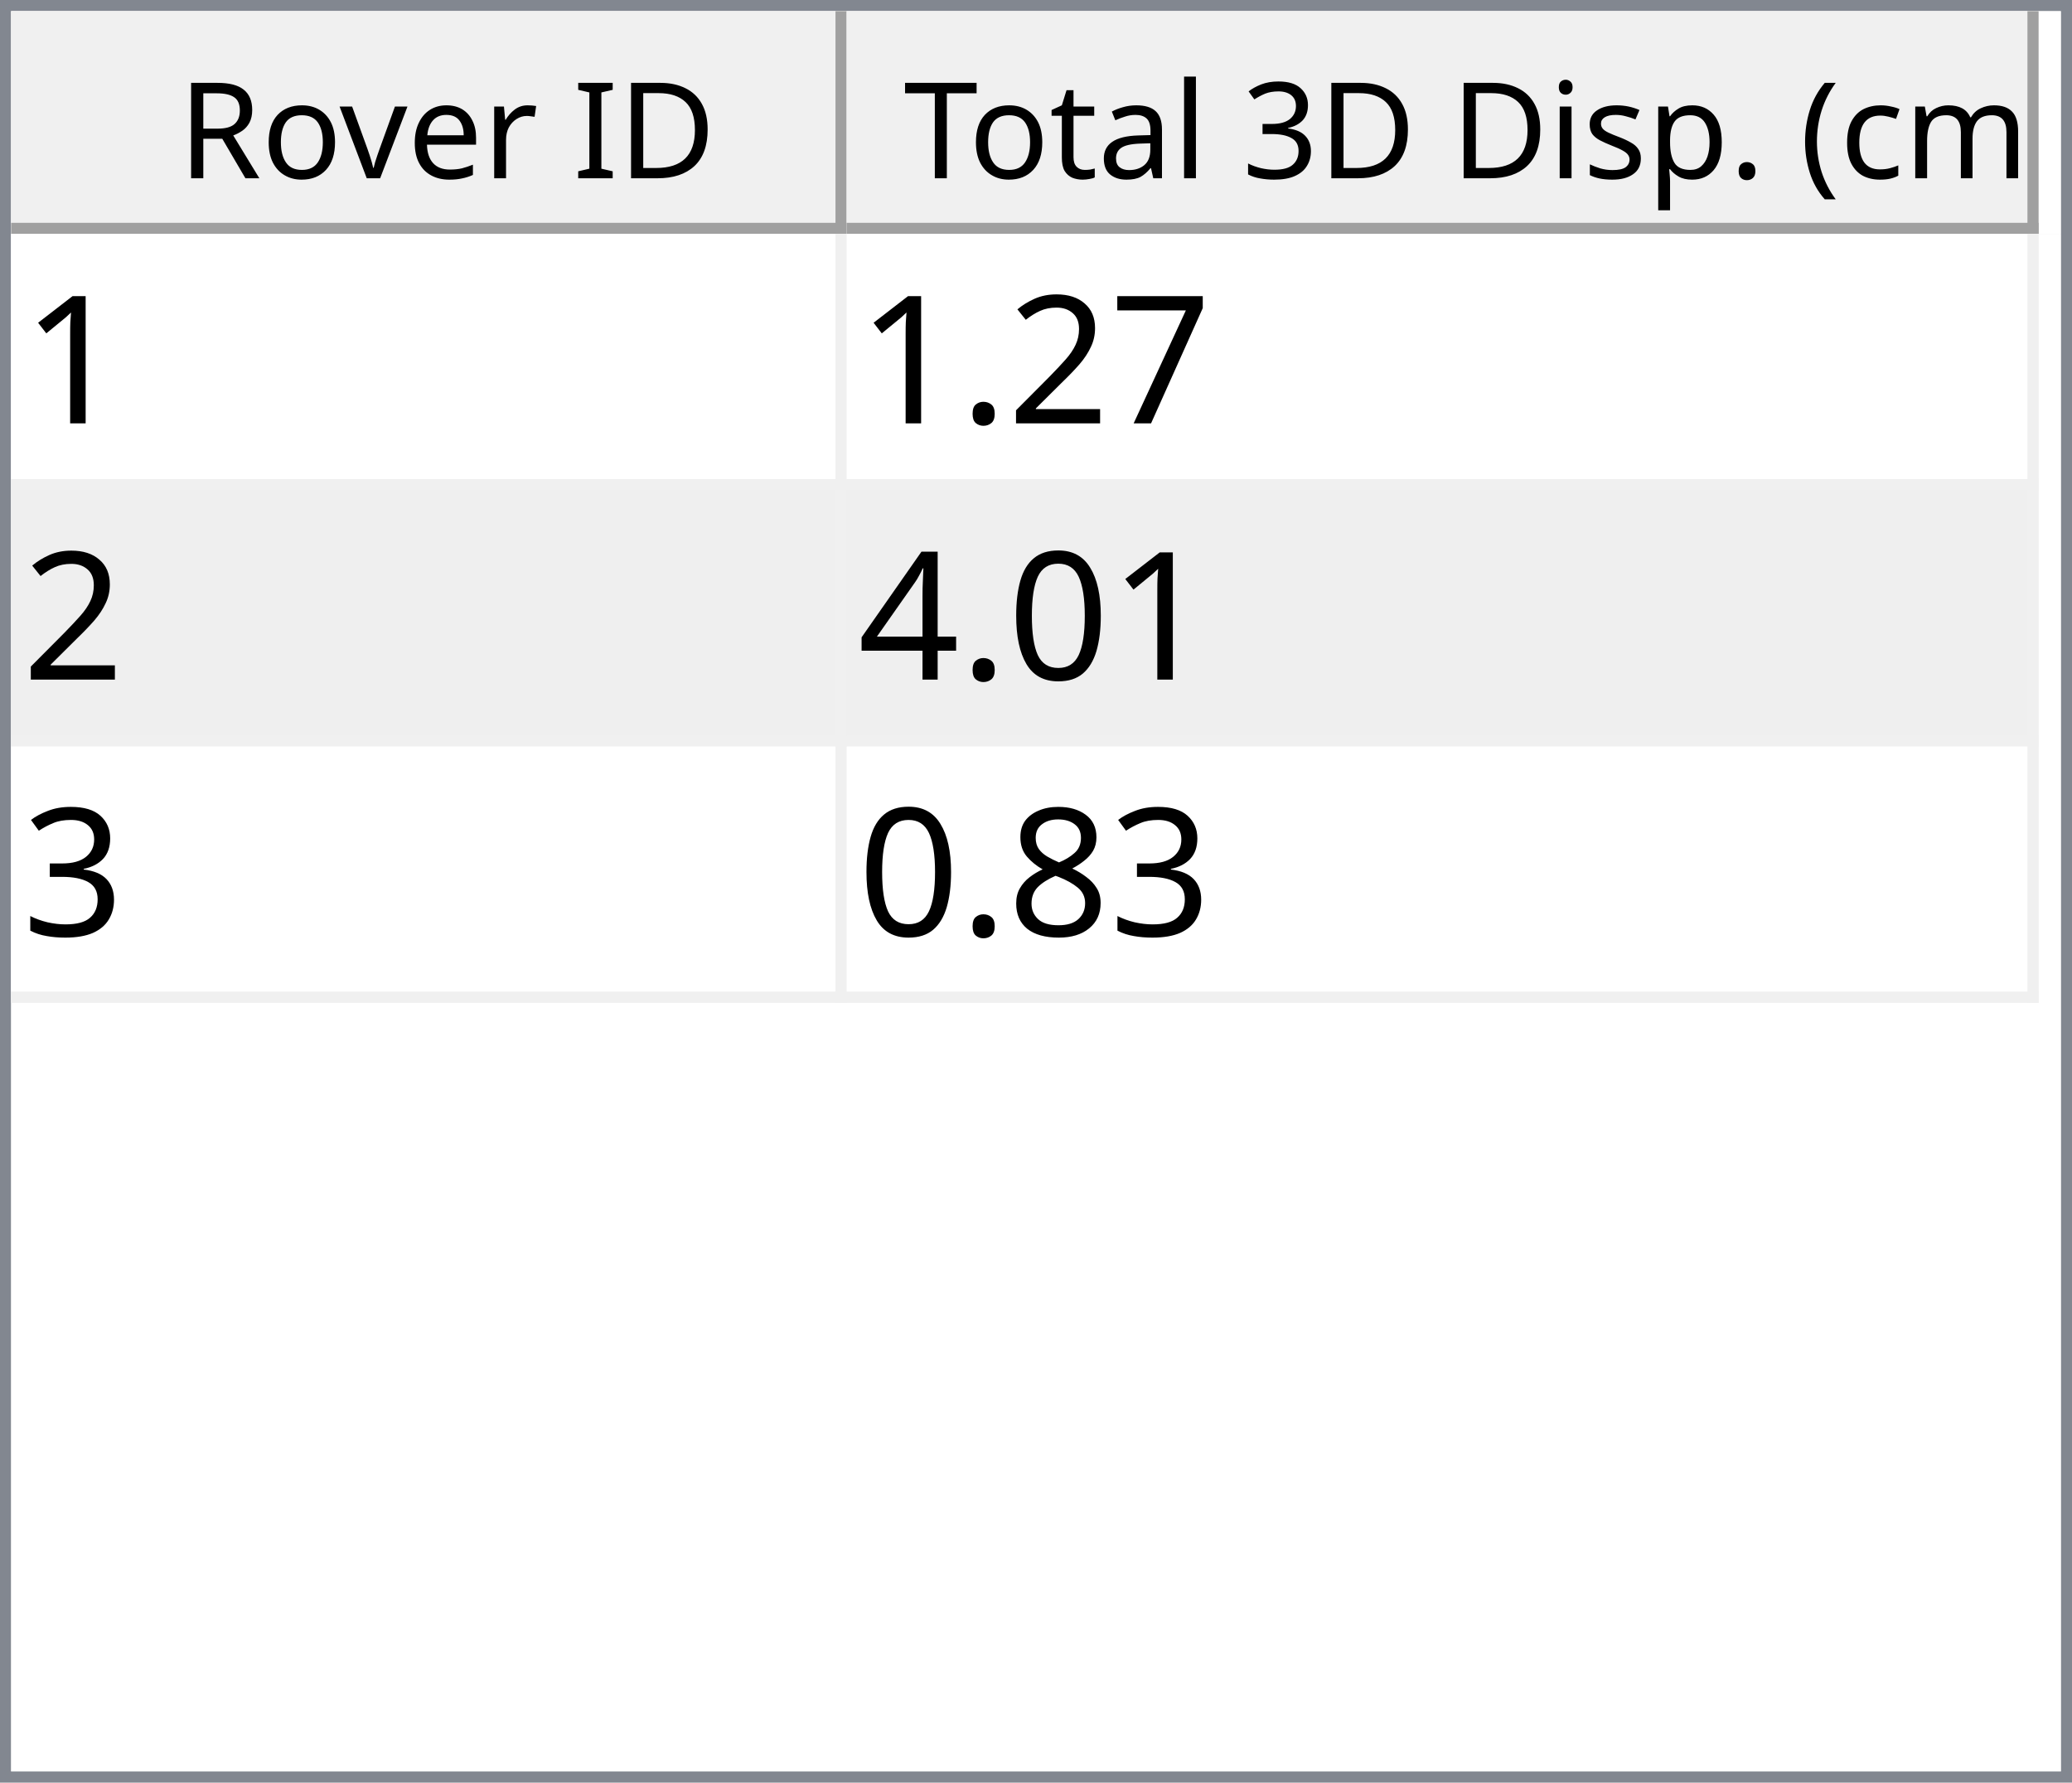
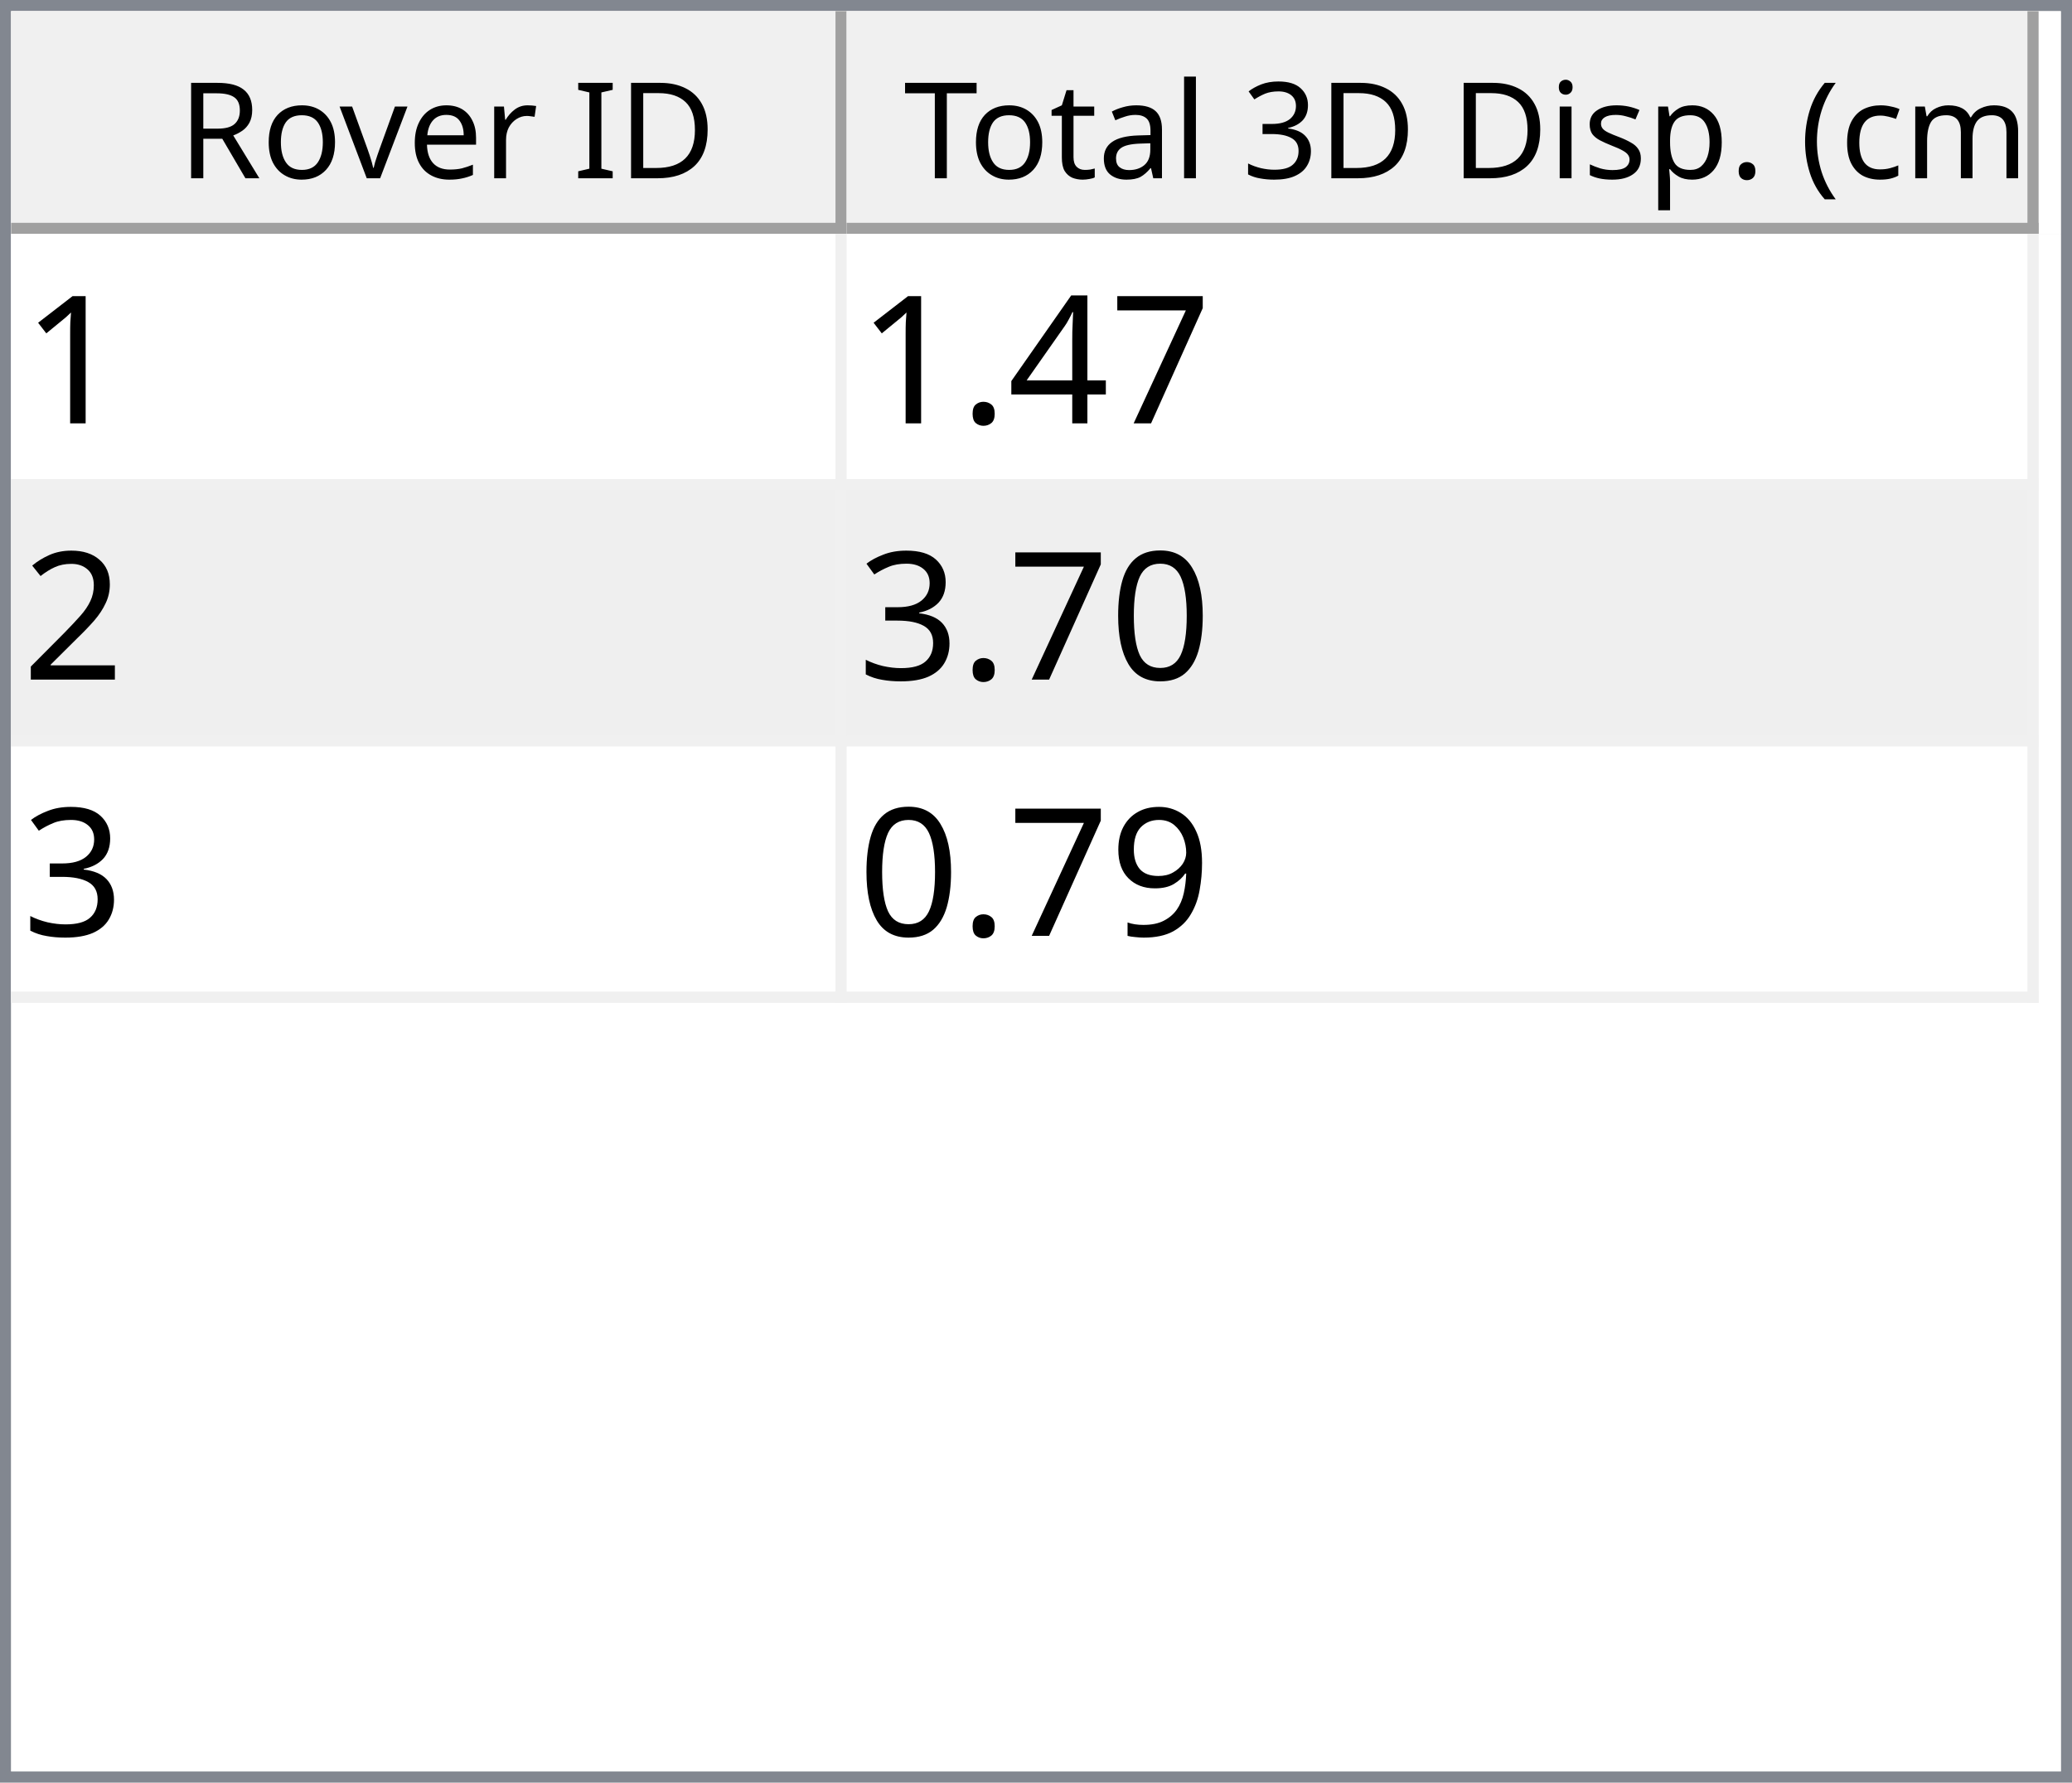
<svg xmlns="http://www.w3.org/2000/svg" style="fill-opacity:1; color-rendering:auto; color-interpolation:auto; text-rendering:auto; stroke:black; stroke-linecap:square; stroke-miterlimit:10; shape-rendering:auto; stroke-opacity:1; fill:black; stroke-dasharray:none; font-weight:normal; stroke-width:1; font-family:'Dialog'; font-style:normal; stroke-linejoin:miter; font-size:12px; stroke-dashoffset:0; image-rendering:auto;" width="186" height="160">
  <defs id="genericDefs" />
  <g>
    <defs id="defs1">
      <clipPath clipPathUnits="userSpaceOnUse" id="clipPath1">
        <path d="M0 0 L186 0 L186 160 L0 160 L0 0 Z" />
      </clipPath>
      <clipPath clipPathUnits="userSpaceOnUse" id="clipPath2">
        <path d="M0 0 L0 160 L186 160 L186 0 Z" />
      </clipPath>
      <clipPath clipPathUnits="userSpaceOnUse" id="clipPath3">
        <path d="M0 0 L0 20 L184 20 L184 0 Z" />
      </clipPath>
      <clipPath clipPathUnits="userSpaceOnUse" id="clipPath4">
        <path d="M0 0 L0 20 L75 20 L75 0 Z" />
      </clipPath>
      <clipPath clipPathUnits="userSpaceOnUse" id="clipPath5">
        <path d="M1 1 L1 19 L74 19 L74 1 Z" />
      </clipPath>
      <clipPath clipPathUnits="userSpaceOnUse" id="clipPath6">
        <path d="M0 0 L0 18 L73 18 L73 0 Z" />
      </clipPath>
      <clipPath clipPathUnits="userSpaceOnUse" id="clipPath7">
        <path d="M-0.5 -0.5 L-0.5 19.5 L74.5 19.5 L74.5 -0.5 Z" />
      </clipPath>
      <clipPath clipPathUnits="userSpaceOnUse" id="clipPath8">
        <path d="M0 0 L0 20 L107 20 L107 0 Z" />
      </clipPath>
      <clipPath clipPathUnits="userSpaceOnUse" id="clipPath9">
        <path d="M1 1 L1 19 L106 19 L106 1 Z" />
      </clipPath>
      <clipPath clipPathUnits="userSpaceOnUse" id="clipPath10">
        <path d="M0 0 L0 18 L105 18 L105 0 Z" />
      </clipPath>
      <clipPath clipPathUnits="userSpaceOnUse" id="clipPath11">
        <path d="M-0.5 -0.5 L-0.5 19.5 L106.5 19.5 L106.5 -0.5 Z" />
      </clipPath>
      <clipPath clipPathUnits="userSpaceOnUse" id="clipPath12">
        <path d="M0 0 L0 138 L184 138 L184 0 Z" />
      </clipPath>
      <clipPath clipPathUnits="userSpaceOnUse" id="clipPath13">
        <path d="M0 0 L0 69 L182 69 L182 0 Z" />
      </clipPath>
      <clipPath clipPathUnits="userSpaceOnUse" id="clipPath14">
        <path d="M-0.5 -0.5 L-0.5 68.5 L181.5 68.5 L181.5 -0.5 Z" />
      </clipPath>
      <clipPath clipPathUnits="userSpaceOnUse" id="clipPath15">
        <path d="M0 0 L0 22 L74 22 L74 0 Z" />
      </clipPath>
      <clipPath clipPathUnits="userSpaceOnUse" id="clipPath16">
        <path d="M0 0 L0 22 L106 22 L106 0 Z" />
      </clipPath>
      <font horiz-adv-x="64.551" id="font1">
        <font-face ascent="107.91" descent="25.098" units-per-em="100" style="font-style:normal; font-family:Segoe UI; font-weight:normal;" />
        <missing-glyph horiz-adv-x="64.551" d="M8.109 0 L8.109 68.266 L56.453 68.266 L56.453 0 L8.109 0 ZM15.328 7.234 L49.219 7.234 L49.219 61.031 L15.328 61.031 L15.328 7.234 Z" />
        <glyph unicode="D" horiz-adv-x="70.117" d="M9.188 0 L9.188 70.016 L28.516 70.016 Q65.531 70.016 65.531 35.891 Q65.531 19.672 55.25 9.836 Q44.969 0 27.734 0 L9.188 0 ZM17.391 62.594 L17.391 7.422 L27.828 7.422 Q41.609 7.422 49.273 14.797 Q56.938 22.172 56.938 35.688 Q56.938 62.594 28.328 62.594 L17.391 62.594 Z" />
        <glyph unicode="I" horiz-adv-x="26.611" d="M17.391 0 L9.188 0 L9.188 70.016 L17.391 70.016 L17.391 0 Z" />
        <glyph unicode=" " horiz-adv-x="27.393" d="" />
        <glyph unicode="r" horiz-adv-x="34.766" d="M34.188 41.891 Q32.078 43.5 28.125 43.5 Q23 43.5 19.555 38.672 Q16.109 33.844 16.109 25.484 L16.109 0 L8.109 0 L8.109 50 L16.109 50 L16.109 39.703 L16.312 39.703 Q18.016 44.969 21.531 47.922 Q25.047 50.875 29.391 50.875 Q32.516 50.875 34.188 50.203 L34.188 41.891 Z" />
        <glyph unicode="e" horiz-adv-x="52.295" d="M48.297 23 L12.984 23 Q13.188 14.656 17.484 10.109 Q21.781 5.562 29.297 5.562 Q37.75 5.562 44.828 11.141 L44.828 3.609 Q38.234 -1.172 27.391 -1.172 Q16.797 -1.172 10.742 5.641 Q4.688 12.453 4.688 24.812 Q4.688 36.469 11.305 43.82 Q17.922 51.172 27.734 51.172 Q37.547 51.172 42.922 44.828 Q48.297 38.484 48.297 27.203 L48.297 23 ZM40.094 29.781 Q40.047 36.719 36.75 40.578 Q33.453 44.438 27.594 44.438 Q21.922 44.438 17.969 40.383 Q14.016 36.328 13.094 29.781 L40.094 29.781 Z" />
        <glyph unicode="v" horiz-adv-x="47.9" d="M47.406 50 L27.484 0 L19.625 0 L0.688 50 L9.469 50 L22.172 13.672 Q23.578 9.672 23.922 6.688 L24.125 6.688 Q24.609 10.453 25.688 13.484 L38.969 50 L47.406 50 Z" />
        <glyph unicode="o" horiz-adv-x="58.594" d="M29 -1.172 Q17.922 -1.172 11.305 5.836 Q4.688 12.844 4.688 24.422 Q4.688 37.016 11.57 44.094 Q18.453 51.172 30.172 51.172 Q41.359 51.172 47.633 44.289 Q53.906 37.406 53.906 25.203 Q53.906 13.234 47.141 6.031 Q40.375 -1.172 29 -1.172 ZM29.594 44.438 Q21.875 44.438 17.383 39.188 Q12.891 33.938 12.891 24.703 Q12.891 15.828 17.43 10.695 Q21.969 5.562 29.594 5.562 Q37.359 5.562 41.531 10.594 Q45.703 15.625 45.703 24.906 Q45.703 34.281 41.531 39.359 Q37.359 44.438 29.594 44.438 Z" />
        <glyph unicode="R" horiz-adv-x="59.814" d="M59.375 0 L49.609 0 L37.891 19.625 Q36.281 22.359 34.766 24.289 Q33.25 26.219 31.664 27.438 Q30.078 28.656 28.25 29.219 Q26.422 29.781 24.125 29.781 L17.391 29.781 L17.391 0 L9.188 0 L9.188 70.016 L30.078 70.016 Q34.672 70.016 38.555 68.867 Q42.438 67.719 45.289 65.375 Q48.141 63.031 49.758 59.547 Q51.375 56.062 51.375 51.375 Q51.375 47.703 50.273 44.656 Q49.172 41.609 47.148 39.211 Q45.125 36.812 42.266 35.133 Q39.406 33.453 35.844 32.516 L35.844 32.328 Q37.594 31.547 38.891 30.547 Q40.188 29.547 41.359 28.18 Q42.531 26.812 43.68 25.078 Q44.828 23.344 46.234 21.047 L59.375 0 ZM17.391 62.594 L17.391 37.203 L28.516 37.203 Q31.594 37.203 34.203 38.133 Q36.812 39.062 38.719 40.797 Q40.625 42.531 41.703 45.047 Q42.781 47.562 42.781 50.688 Q42.781 56.297 39.141 59.445 Q35.5 62.594 28.609 62.594 L17.391 62.594 Z" />
        <glyph unicode=")" horiz-adv-x="30.176" d="M8.297 -15.922 L1.172 -15.922 Q16.406 2.344 16.406 26.812 Q16.406 51.469 1.078 70.016 L8.297 70.016 Q23.531 52.156 23.531 26.703 Q23.531 1.375 8.297 -15.922 Z" />
        <glyph unicode="m" horiz-adv-x="86.133" d="M79.109 0 L71.094 0 L71.094 28.719 Q71.094 37.016 68.531 40.727 Q65.969 44.438 59.906 44.438 Q54.781 44.438 51.195 39.75 Q47.609 35.062 47.609 28.516 L47.609 0 L39.594 0 L39.594 29.688 Q39.594 44.438 28.219 44.438 Q22.953 44.438 19.531 40.016 Q16.109 35.594 16.109 28.516 L16.109 0 L8.109 0 L8.109 50 L16.109 50 L16.109 42.094 L16.312 42.094 Q21.625 51.172 31.844 51.172 Q36.969 51.172 40.773 48.312 Q44.578 45.453 46 40.828 Q51.562 51.172 62.594 51.172 Q79.109 51.172 79.109 30.812 L79.109 0 Z" />
        <glyph unicode="c" horiz-adv-x="46.191" d="M42.188 2.297 Q36.422 -1.172 28.516 -1.172 Q17.828 -1.172 11.258 5.789 Q4.688 12.75 4.688 23.828 Q4.688 36.188 11.766 43.68 Q18.844 51.172 30.672 51.172 Q37.25 51.172 42.281 48.734 L42.281 40.531 Q36.719 44.438 30.375 44.438 Q22.703 44.438 17.797 38.945 Q12.891 33.453 12.891 24.516 Q12.891 15.719 17.508 10.641 Q22.125 5.562 29.891 5.562 Q36.422 5.562 42.188 9.906 L42.188 2.297 Z" />
        <glyph unicode="(" horiz-adv-x="30.176" d="M29.109 -15.922 L21.969 -15.922 Q6.844 1.375 6.844 26.703 Q6.844 52.156 21.969 70.016 L29.203 70.016 Q13.875 51.469 13.875 26.812 Q13.875 2.344 29.109 -15.922 Z" />
        <glyph unicode="." horiz-adv-x="21.68" d="M10.891 -1.078 Q8.641 -1.078 7.055 0.539 Q5.469 2.156 5.469 4.391 Q5.469 6.641 7.055 8.273 Q8.641 9.906 10.891 9.906 Q13.188 9.906 14.797 8.273 Q16.406 6.641 16.406 4.391 Q16.406 2.156 14.797 0.539 Q13.188 -1.078 10.891 -1.078 Z" />
        <glyph unicode="p" horiz-adv-x="58.789" d="M16.312 7.234 L16.109 7.234 L16.109 -23 L8.109 -23 L8.109 50 L16.109 50 L16.109 41.219 L16.312 41.219 Q22.219 51.172 33.594 51.172 Q43.266 51.172 48.688 44.461 Q54.109 37.75 54.109 26.469 Q54.109 13.922 48 6.375 Q41.891 -1.172 31.297 -1.172 Q21.578 -1.172 16.312 7.234 ZM16.109 27.391 L16.109 20.406 Q16.109 14.203 20.141 9.883 Q24.172 5.562 30.375 5.562 Q37.641 5.562 41.773 11.133 Q45.906 16.703 45.906 26.609 Q45.906 34.969 42.047 39.703 Q38.188 44.438 31.594 44.438 Q24.609 44.438 20.359 39.578 Q16.109 34.719 16.109 27.391 Z" />
        <glyph unicode="s" horiz-adv-x="42.432" d="M5.078 1.812 L5.078 10.406 Q11.625 5.562 19.484 5.562 Q30.031 5.562 30.031 12.594 Q30.031 14.594 29.125 15.992 Q28.219 17.391 26.68 18.461 Q25.141 19.531 23.07 20.383 Q21 21.234 18.609 22.172 Q15.281 23.484 12.766 24.828 Q10.25 26.172 8.57 27.859 Q6.891 29.547 6.031 31.695 Q5.172 33.844 5.172 36.719 Q5.172 40.234 6.789 42.945 Q8.406 45.656 11.086 47.484 Q13.766 49.312 17.211 50.242 Q20.656 51.172 24.312 51.172 Q30.812 51.172 35.938 48.922 L35.938 40.828 Q30.422 44.438 23.25 44.438 Q21 44.438 19.195 43.922 Q17.391 43.406 16.094 42.477 Q14.797 41.547 14.086 40.258 Q13.375 38.969 13.375 37.406 Q13.375 35.453 14.086 34.133 Q14.797 32.812 16.164 31.789 Q17.531 30.766 19.484 29.938 Q21.438 29.109 23.922 28.125 Q27.25 26.859 29.883 25.516 Q32.516 24.172 34.375 22.484 Q36.234 20.797 37.234 18.602 Q38.234 16.406 38.234 13.375 Q38.234 9.672 36.602 6.938 Q34.969 4.203 32.234 2.398 Q29.5 0.594 25.93 -0.289 Q22.359 -1.172 18.453 -1.172 Q10.75 -1.172 5.078 1.812 Z" />
        <glyph unicode="i" horiz-adv-x="24.219" d="M12.203 62.703 Q10.062 62.703 8.547 64.164 Q7.031 65.625 7.031 67.875 Q7.031 70.125 8.547 71.609 Q10.062 73.094 12.203 73.094 Q14.406 73.094 15.945 71.609 Q17.484 70.125 17.484 67.875 Q17.484 65.719 15.945 64.211 Q14.406 62.703 12.203 62.703 ZM16.109 0 L8.109 0 L8.109 50 L16.109 50 L16.109 0 Z" />
        <glyph unicode="3" horiz-adv-x="53.906" d="M46.531 19.828 Q46.531 15.094 44.75 11.211 Q42.969 7.328 39.719 4.57 Q36.469 1.812 31.93 0.297 Q27.391 -1.219 21.922 -1.219 Q11.922 -1.219 6 2.594 L6 11.188 Q13.094 5.609 22.219 5.609 Q25.875 5.609 28.828 6.539 Q31.781 7.469 33.906 9.227 Q36.031 10.984 37.18 13.477 Q38.328 15.969 38.328 19.094 Q38.328 32.812 18.797 32.812 L12.984 32.812 L12.984 39.594 L18.5 39.594 Q35.797 39.594 35.797 52.484 Q35.797 64.406 22.609 64.406 Q15.188 64.406 8.688 59.422 L8.688 67.188 Q15.375 71.188 24.609 71.188 Q29 71.188 32.57 69.969 Q36.141 68.75 38.68 66.555 Q41.219 64.359 42.609 61.281 Q44 58.203 44 54.5 Q44 40.672 30.031 36.719 L30.031 36.531 Q33.594 36.141 36.625 34.797 Q39.656 33.453 41.852 31.305 Q44.047 29.156 45.289 26.25 Q46.531 23.344 46.531 19.828 Z" />
        <glyph unicode="l" horiz-adv-x="24.219" d="M16.109 0 L8.109 0 L8.109 74.031 L16.109 74.031 L16.109 0 Z" />
        <glyph unicode="a" horiz-adv-x="50.879" d="M43.891 0 L35.891 0 L35.891 7.812 L35.688 7.812 Q30.469 -1.172 20.312 -1.172 Q12.844 -1.172 8.617 2.781 Q4.391 6.734 4.391 13.281 Q4.391 27.297 20.906 29.594 L35.891 31.688 Q35.891 44.438 25.594 44.438 Q16.547 44.438 9.281 38.281 L9.281 46.484 Q16.656 51.172 26.266 51.172 Q43.891 51.172 43.891 32.516 L43.891 0 ZM35.891 25.297 L23.828 23.641 Q18.266 22.859 15.43 20.875 Q12.594 18.891 12.594 13.875 Q12.594 10.203 15.211 7.883 Q17.828 5.562 22.172 5.562 Q28.125 5.562 32.008 9.742 Q35.891 13.922 35.891 20.312 L35.891 25.297 Z" />
        <glyph unicode="t" horiz-adv-x="33.887" d="M31.297 0.484 Q28.469 -1.078 23.828 -1.078 Q10.688 -1.078 10.688 13.578 L10.688 43.172 L2.094 43.172 L2.094 50 L10.688 50 L10.688 62.203 L18.703 64.797 L18.703 50 L31.297 50 L31.297 43.172 L18.703 43.172 L18.703 14.984 Q18.703 9.969 20.414 7.82 Q22.125 5.672 26.078 5.672 Q29.109 5.672 31.297 7.328 L31.297 0.484 Z" />
        <glyph unicode="T" horiz-adv-x="52.393" d="M50.594 62.594 L30.375 62.594 L30.375 0 L22.172 0 L22.172 62.594 L2 62.594 L2 70.016 L50.594 70.016 L50.594 62.594 Z" />
      </font>
      <font horiz-adv-x="75.0" id="font2">
        <font-face ascent="100.537" descent="21.973" units-per-em="100" style="font-style:normal; font-family:sans-serif; font-weight:normal;" />
        <missing-glyph horiz-adv-x="75.0" d="M12.5 0 L12.5 62.5 L62.5 62.5 L62.5 0 L12.5 0 ZM14.062 1.562 L60.938 1.562 L60.938 60.938 L14.062 60.938 L14.062 1.562 Z" />
        <glyph unicode="1" horiz-adv-x="55.615" d="M37.25 0 L28.469 0 L28.469 56 Q25.297 52.984 20.141 49.953 Q14.984 46.922 10.891 45.406 L10.891 53.906 Q18.266 57.375 23.781 62.305 Q29.297 67.234 31.594 71.875 L37.25 71.875 L37.25 0 Z" />
        <glyph unicode="7" horiz-adv-x="55.615" d="M4.734 62.203 L4.734 70.656 L51.078 70.656 L51.078 63.812 Q44.234 56.547 37.523 44.484 Q30.812 32.422 27.156 19.672 Q24.516 10.688 23.781 0 L14.75 0 Q14.891 8.453 18.062 20.414 Q21.234 32.375 27.172 43.484 Q33.109 54.594 39.797 62.203 L4.734 62.203 Z" />
+         <glyph unicode="4" horiz-adv-x="55.615" d="M32.328 0 L32.328 17.141 L1.266 17.141 L1.266 25.203 L33.938 71.578 L41.109 71.578 L41.109 25.203 L50.781 25.203 L50.781 17.141 L41.109 17.141 L41.109 0 L32.328 0 ZM32.328 25.203 L32.328 57.469 L9.906 25.203 L32.328 25.203 Z" />
+         <glyph unicode="." horiz-adv-x="27.783" d="M9.078 0 L9.078 10.016 L19.094 10.016 L19.094 0 L9.078 0 Z" />
        <glyph unicode="2" horiz-adv-x="55.615" d="M50.344 8.453 L50.344 0 L3.031 0 Q2.938 3.172 4.047 6.109 Q5.859 10.938 9.836 15.625 Q13.812 20.312 21.344 26.469 Q33.016 36.031 37.117 41.625 Q41.219 47.219 41.219 52.203 Q41.219 57.422 37.477 61.008 Q33.734 64.594 27.734 64.594 Q21.391 64.594 17.578 60.789 Q13.766 56.984 13.719 50.25 L4.688 51.172 Q5.609 61.281 11.664 66.578 Q17.719 71.875 27.938 71.875 Q38.234 71.875 44.242 66.164 Q50.25 60.453 50.25 52 Q50.25 47.703 48.492 43.555 Q46.734 39.406 42.656 34.812 Q38.578 30.219 29.109 22.219 Q21.188 15.578 18.945 13.211 Q16.703 10.844 15.234 8.453 L50.344 8.453 Z" />
-         <glyph unicode="." horiz-adv-x="27.783" d="M9.078 0 L9.078 10.016 L19.094 10.016 L19.094 0 L9.078 0 Z" />
        <glyph unicode="0" horiz-adv-x="55.615" d="M4.156 35.297 Q4.156 48 6.766 55.742 Q9.375 63.484 14.523 67.68 Q19.672 71.875 27.484 71.875 Q33.25 71.875 37.594 69.555 Q41.938 67.234 44.773 62.867 Q47.609 58.5 49.219 52.227 Q50.828 45.953 50.828 35.297 Q50.828 22.703 48.242 14.969 Q45.656 7.234 40.508 3.008 Q35.359 -1.219 27.484 -1.219 Q17.141 -1.219 11.234 6.203 Q4.156 15.141 4.156 35.297 ZM13.188 35.297 Q13.188 17.672 17.312 11.836 Q21.438 6 27.484 6 Q33.547 6 37.672 11.859 Q41.797 17.719 41.797 35.297 Q41.797 52.984 37.672 58.789 Q33.547 64.594 27.391 64.594 Q21.344 64.594 17.719 59.469 Q13.188 52.938 13.188 35.297 Z" />
-         <glyph unicode="4" horiz-adv-x="55.615" d="M32.328 0 L32.328 17.141 L1.266 17.141 L1.266 25.203 L33.938 71.578 L41.109 71.578 L41.109 25.203 L50.781 25.203 L50.781 17.141 L41.109 17.141 L41.109 0 L32.328 0 ZM32.328 25.203 L32.328 57.469 L9.906 25.203 L32.328 25.203 Z" />
        <glyph unicode="3" horiz-adv-x="55.615" d="M4.203 18.891 L12.984 20.062 Q14.5 12.594 18.141 9.297 Q21.781 6 27 6 Q33.203 6 37.477 10.297 Q41.75 14.594 41.75 20.953 Q41.75 27 37.797 30.93 Q33.844 34.859 27.734 34.859 Q25.25 34.859 21.531 33.891 L22.516 41.609 Q23.391 41.5 23.922 41.5 Q29.547 41.5 34.039 44.43 Q38.531 47.359 38.531 53.469 Q38.531 58.297 35.258 61.477 Q31.984 64.656 26.812 64.656 Q21.688 64.656 18.266 61.43 Q14.844 58.203 13.875 51.766 L5.078 53.328 Q6.688 62.156 12.398 67.016 Q18.109 71.875 26.609 71.875 Q32.469 71.875 37.398 69.359 Q42.328 66.844 44.945 62.5 Q47.562 58.156 47.562 53.266 Q47.562 48.641 45.07 44.828 Q42.578 41.016 37.703 38.766 Q44.047 37.312 47.562 32.695 Q51.078 28.078 51.078 21.141 Q51.078 11.766 44.242 5.25 Q37.406 -1.266 26.953 -1.266 Q17.531 -1.266 11.305 4.352 Q5.078 9.969 4.203 18.891 Z" />
-         <glyph unicode="8" horiz-adv-x="55.615" d="M17.672 38.812 Q12.203 40.828 9.57 44.539 Q6.938 48.25 6.938 53.422 Q6.938 61.234 12.555 66.555 Q18.172 71.875 27.484 71.875 Q36.859 71.875 42.578 66.43 Q48.297 60.984 48.297 53.172 Q48.297 48.188 45.68 44.508 Q43.062 40.828 37.75 38.812 Q44.344 36.672 47.781 31.883 Q51.219 27.094 51.219 20.453 Q51.219 11.281 44.727 5.031 Q38.234 -1.219 27.641 -1.219 Q17.047 -1.219 10.547 5.055 Q4.047 11.328 4.047 20.703 Q4.047 27.688 7.594 32.398 Q11.141 37.109 17.672 38.812 ZM15.922 53.719 Q15.922 48.641 19.195 45.414 Q22.469 42.188 27.688 42.188 Q32.766 42.188 36.016 45.383 Q39.266 48.578 39.266 53.219 Q39.266 58.062 35.914 61.359 Q32.562 64.656 27.594 64.656 Q22.562 64.656 19.242 61.43 Q15.922 58.203 15.922 53.719 ZM13.094 20.656 Q13.094 16.891 14.875 13.375 Q16.656 9.859 20.172 7.93 Q23.688 6 27.734 6 Q34.031 6 38.133 10.055 Q42.234 14.109 42.234 20.359 Q42.234 26.703 38.016 30.859 Q33.797 35.016 27.438 35.016 Q21.234 35.016 17.164 30.914 Q13.094 26.812 13.094 20.656 Z" />
+         <glyph unicode="9" horiz-adv-x="55.615" d="M5.469 16.547 L13.922 17.328 Q14.984 11.375 18.016 8.688 Q21.047 6 25.781 6 Q29.828 6 32.883 7.859 Q35.938 9.719 37.891 12.82 Q39.844 15.922 41.164 21.195 Q42.484 26.469 42.484 31.938 Q42.484 32.516 42.438 33.688 Q39.797 29.5 35.234 26.883 Q30.672 24.266 25.344 24.266 Q16.453 24.266 10.305 30.711 Q4.156 37.156 4.156 47.703 Q4.156 58.594 10.578 65.234 Q17 71.875 26.656 71.875 Q33.641 71.875 39.43 68.117 Q45.219 64.359 48.219 57.398 Q51.219 50.438 51.219 37.25 Q51.219 23.531 48.242 15.406 Q45.266 7.281 39.383 3.031 Q33.5 -1.219 25.594 -1.219 Q17.188 -1.219 11.867 3.445 Q6.547 8.109 5.469 16.547 ZM41.453 48.141 Q41.453 55.719 37.43 60.156 Q33.406 64.594 27.734 64.594 Q21.875 64.594 17.531 59.812 Q13.188 55.031 13.188 47.406 Q13.188 40.578 17.312 36.305 Q21.438 32.031 27.484 32.031 Q33.594 32.031 37.523 36.305 Q41.453 40.578 41.453 48.141 Z" />
      </font>
    </defs>
    <g style="fill:white; stroke:white;">
      <rect x="0" y="0" width="186" style="clip-path:url(#clipPath1); stroke:none;" height="160" />
    </g>
    <g style="fill:white; text-rendering:optimizeSpeed; color-rendering:optimizeSpeed; image-rendering:optimizeSpeed; shape-rendering:crispEdges; stroke:white; color-interpolation:sRGB;">
      <rect x="0" width="186" height="160" y="0" style="stroke:none;" />
      <path style="stroke:none;" d="M0 160 L186 160 L186 0 L0 0 Z" />
    </g>
    <g style="fill:rgb(240,240,240); font-family:'Segoe UI'; stroke:rgb(240,240,240);">
      <rect x="0" y="0" width="186" style="clip-path:url(#clipPath2); stroke:none;" height="160" />
    </g>
    <g style="fill:rgb(130,135,144); font-family:'Segoe UI'; stroke:rgb(130,135,144);">
      <path d="M0 0 L186 0 L186 160 L0 160 L0 0 ZM1 1 L185 1 L185 159 L1 159 L1 1 Z" style="fill-rule:evenodd; clip-path:url(#clipPath2); stroke:none;" />
    </g>
    <g style="fill:white; font-family:'Segoe UI'; stroke:white;" transform="translate(1,1)">
      <rect x="0" y="0" width="184" style="clip-path:url(#clipPath3); stroke:none;" height="20" />
    </g>
    <g style="fill:rgb(240,240,240); font-family:'Segoe UI'; stroke:rgb(240,240,240);" transform="translate(1,1)">
      <rect x="0" y="0" width="75" style="clip-path:url(#clipPath4); stroke:none;" height="20" />
    </g>
    <g style="font-family:'Segoe UI';" transform="translate(2,2)">
      <text x="14" xml:space="preserve" y="14" style="clip-path:url(#clipPath6); stroke:none;">Rover ID</text>
    </g>
    <g style="fill:rgb(160,160,160); font-family:'Segoe UI'; stroke:rgb(160,160,160); stroke-linejoin:bevel;" transform="translate(1.5,1.5)">
      <line x1="74" x2="74" y1="0" style="fill:none; clip-path:url(#clipPath7);" y2="19" />
    </g>
    <g style="fill:rgb(160,160,160); font-family:'Segoe UI'; stroke:rgb(160,160,160); stroke-linejoin:bevel;" transform="matrix(1,0,0,1,1,1) translate(0.5,0.5)">
      <line x1="0" x2="74" y1="19" style="fill:none; clip-path:url(#clipPath7);" y2="19" />
    </g>
    <g style="fill:rgb(240,240,240); font-family:'Segoe UI'; stroke:rgb(240,240,240);" transform="translate(76,1)">
      <rect x="0" y="0" width="107" style="clip-path:url(#clipPath8); stroke:none;" height="20" />
    </g>
    <g style="font-family:'Segoe UI';" transform="translate(77,2)">
      <text x="1" xml:space="preserve" y="14" style="clip-path:url(#clipPath10); stroke:none;"> Total 3D Disp. (cm)</text>
    </g>
    <g style="fill:rgb(160,160,160); font-family:'Segoe UI'; stroke:rgb(160,160,160); stroke-linejoin:bevel;" transform="translate(76.5,1.5)">
      <line x1="106" x2="106" y1="0" style="fill:none; clip-path:url(#clipPath11);" y2="19" />
    </g>
    <g style="fill:rgb(160,160,160); font-family:'Segoe UI'; stroke:rgb(160,160,160); stroke-linejoin:bevel;" transform="matrix(1,0,0,1,76,1) translate(0.5,0.5)">
      <line x1="0" x2="106" y1="19" style="fill:none; clip-path:url(#clipPath11);" y2="19" />
    </g>
    <g style="fill:white; font-family:'Segoe UI'; stroke:white;" transform="translate(1,21)">
      <rect x="0" y="0" width="184" style="clip-path:url(#clipPath12); stroke:none;" height="138" />
    </g>
    <g style="fill:rgb(240,240,240); font-size:16px; font-family:sans-serif; stroke:rgb(240,240,240);" transform="translate(1,21)">
      <rect x="0" y="0" width="182" style="clip-path:url(#clipPath13); stroke:none;" height="69" />
      <line transform="translate(0.5,0.5)" x1="0" x2="181" y1="22" style="clip-path:url(#clipPath14); fill:none; stroke-linejoin:bevel;" y2="22" />
    </g>
    <g transform="matrix(1,0,0,1,1,21) translate(0.5,0.5)" style="fill:rgb(240,240,240); font-size:16px; font-family:sans-serif; stroke:rgb(240,240,240); stroke-linejoin:bevel;">
      <line x1="0" x2="181" y1="45" style="fill:none; clip-path:url(#clipPath14);" y2="45" />
    </g>
    <g transform="matrix(1,0,0,1,1,21) translate(0.5,0.5)" style="fill:rgb(240,240,240); font-size:16px; font-family:sans-serif; stroke:rgb(240,240,240); stroke-linejoin:bevel;">
      <line x1="0" x2="181" y1="68" style="fill:none; clip-path:url(#clipPath14);" y2="68" />
    </g>
    <g transform="matrix(1,0,0,1,1,21) translate(0.5,0.5)" style="fill:rgb(240,240,240); font-size:16px; font-family:sans-serif; stroke:rgb(240,240,240); stroke-linejoin:bevel;">
      <line x1="74" x2="74" y1="0" style="fill:none; clip-path:url(#clipPath14);" y2="68" />
    </g>
    <g transform="matrix(1,0,0,1,1,21) translate(0.5,0.5)" style="fill:rgb(240,240,240); font-size:16px; font-family:sans-serif; stroke:rgb(240,240,240); stroke-linejoin:bevel;">
      <line x1="181" x2="181" y1="0" style="fill:none; clip-path:url(#clipPath14);" y2="68" />
    </g>
    <g style="fill:white; font-size:16px; font-family:sans-serif; stroke:white;" transform="matrix(1,0,0,1,1,21)">
      <rect x="0" y="0" width="74" style="clip-path:url(#clipPath15); stroke:none;" height="22" />
      <text x="1" y="17" style="fill:black; clip-path:url(#clipPath15); stroke:none;" xml:space="preserve">1</text>
    </g>
    <g style="fill:white; font-size:16px; font-family:sans-serif; stroke:white;" transform="matrix(1,0,0,1,1,21) translate(75,0)">
      <rect x="0" y="0" width="106" style="clip-path:url(#clipPath16); stroke:none;" height="22" />
-       <text x="1" y="17" style="fill:black; clip-path:url(#clipPath16); stroke:none;" xml:space="preserve">1.27</text>
+       <text x="1" y="17" style="fill:black; clip-path:url(#clipPath16); stroke:none;" xml:space="preserve">1.47</text>
    </g>
    <g style="fill:rgb(239,239,239); font-size:16px; font-family:sans-serif; stroke:rgb(239,239,239);" transform="matrix(1,0,0,1,1,21) translate(0,23)">
      <rect x="0" y="0" width="74" style="clip-path:url(#clipPath15); stroke:none;" height="22" />
      <text x="1" y="17" style="fill:black; clip-path:url(#clipPath15); stroke:none;" xml:space="preserve">2</text>
    </g>
    <g style="fill:rgb(239,239,239); font-size:16px; font-family:sans-serif; stroke:rgb(239,239,239);" transform="matrix(1,0,0,1,1,21) translate(75,23)">
      <rect x="0" y="0" width="106" style="clip-path:url(#clipPath16); stroke:none;" height="22" />
-       <text x="1" y="17" style="fill:black; clip-path:url(#clipPath16); stroke:none;" xml:space="preserve">4.01</text>
+       <text x="1" y="17" style="fill:black; clip-path:url(#clipPath16); stroke:none;" xml:space="preserve">3.70</text>
    </g>
    <g style="fill:white; font-size:16px; font-family:sans-serif; stroke:white;" transform="matrix(1,0,0,1,1,21) translate(0,46)">
      <rect x="0" y="0" width="74" style="clip-path:url(#clipPath15); stroke:none;" height="22" />
      <text x="1" y="17" style="fill:black; clip-path:url(#clipPath15); stroke:none;" xml:space="preserve">3</text>
    </g>
    <g style="fill:white; font-size:16px; font-family:sans-serif; stroke:white;" transform="matrix(1,0,0,1,1,21) translate(75,46)">
      <rect x="0" y="0" width="106" style="clip-path:url(#clipPath16); stroke:none;" height="22" />
-       <text x="1" y="17" style="fill:black; clip-path:url(#clipPath16); stroke:none;" xml:space="preserve">0.83</text>
+       <text x="1" y="17" style="fill:black; clip-path:url(#clipPath16); stroke:none;" xml:space="preserve">0.79</text>
    </g>
  </g>
</svg>
